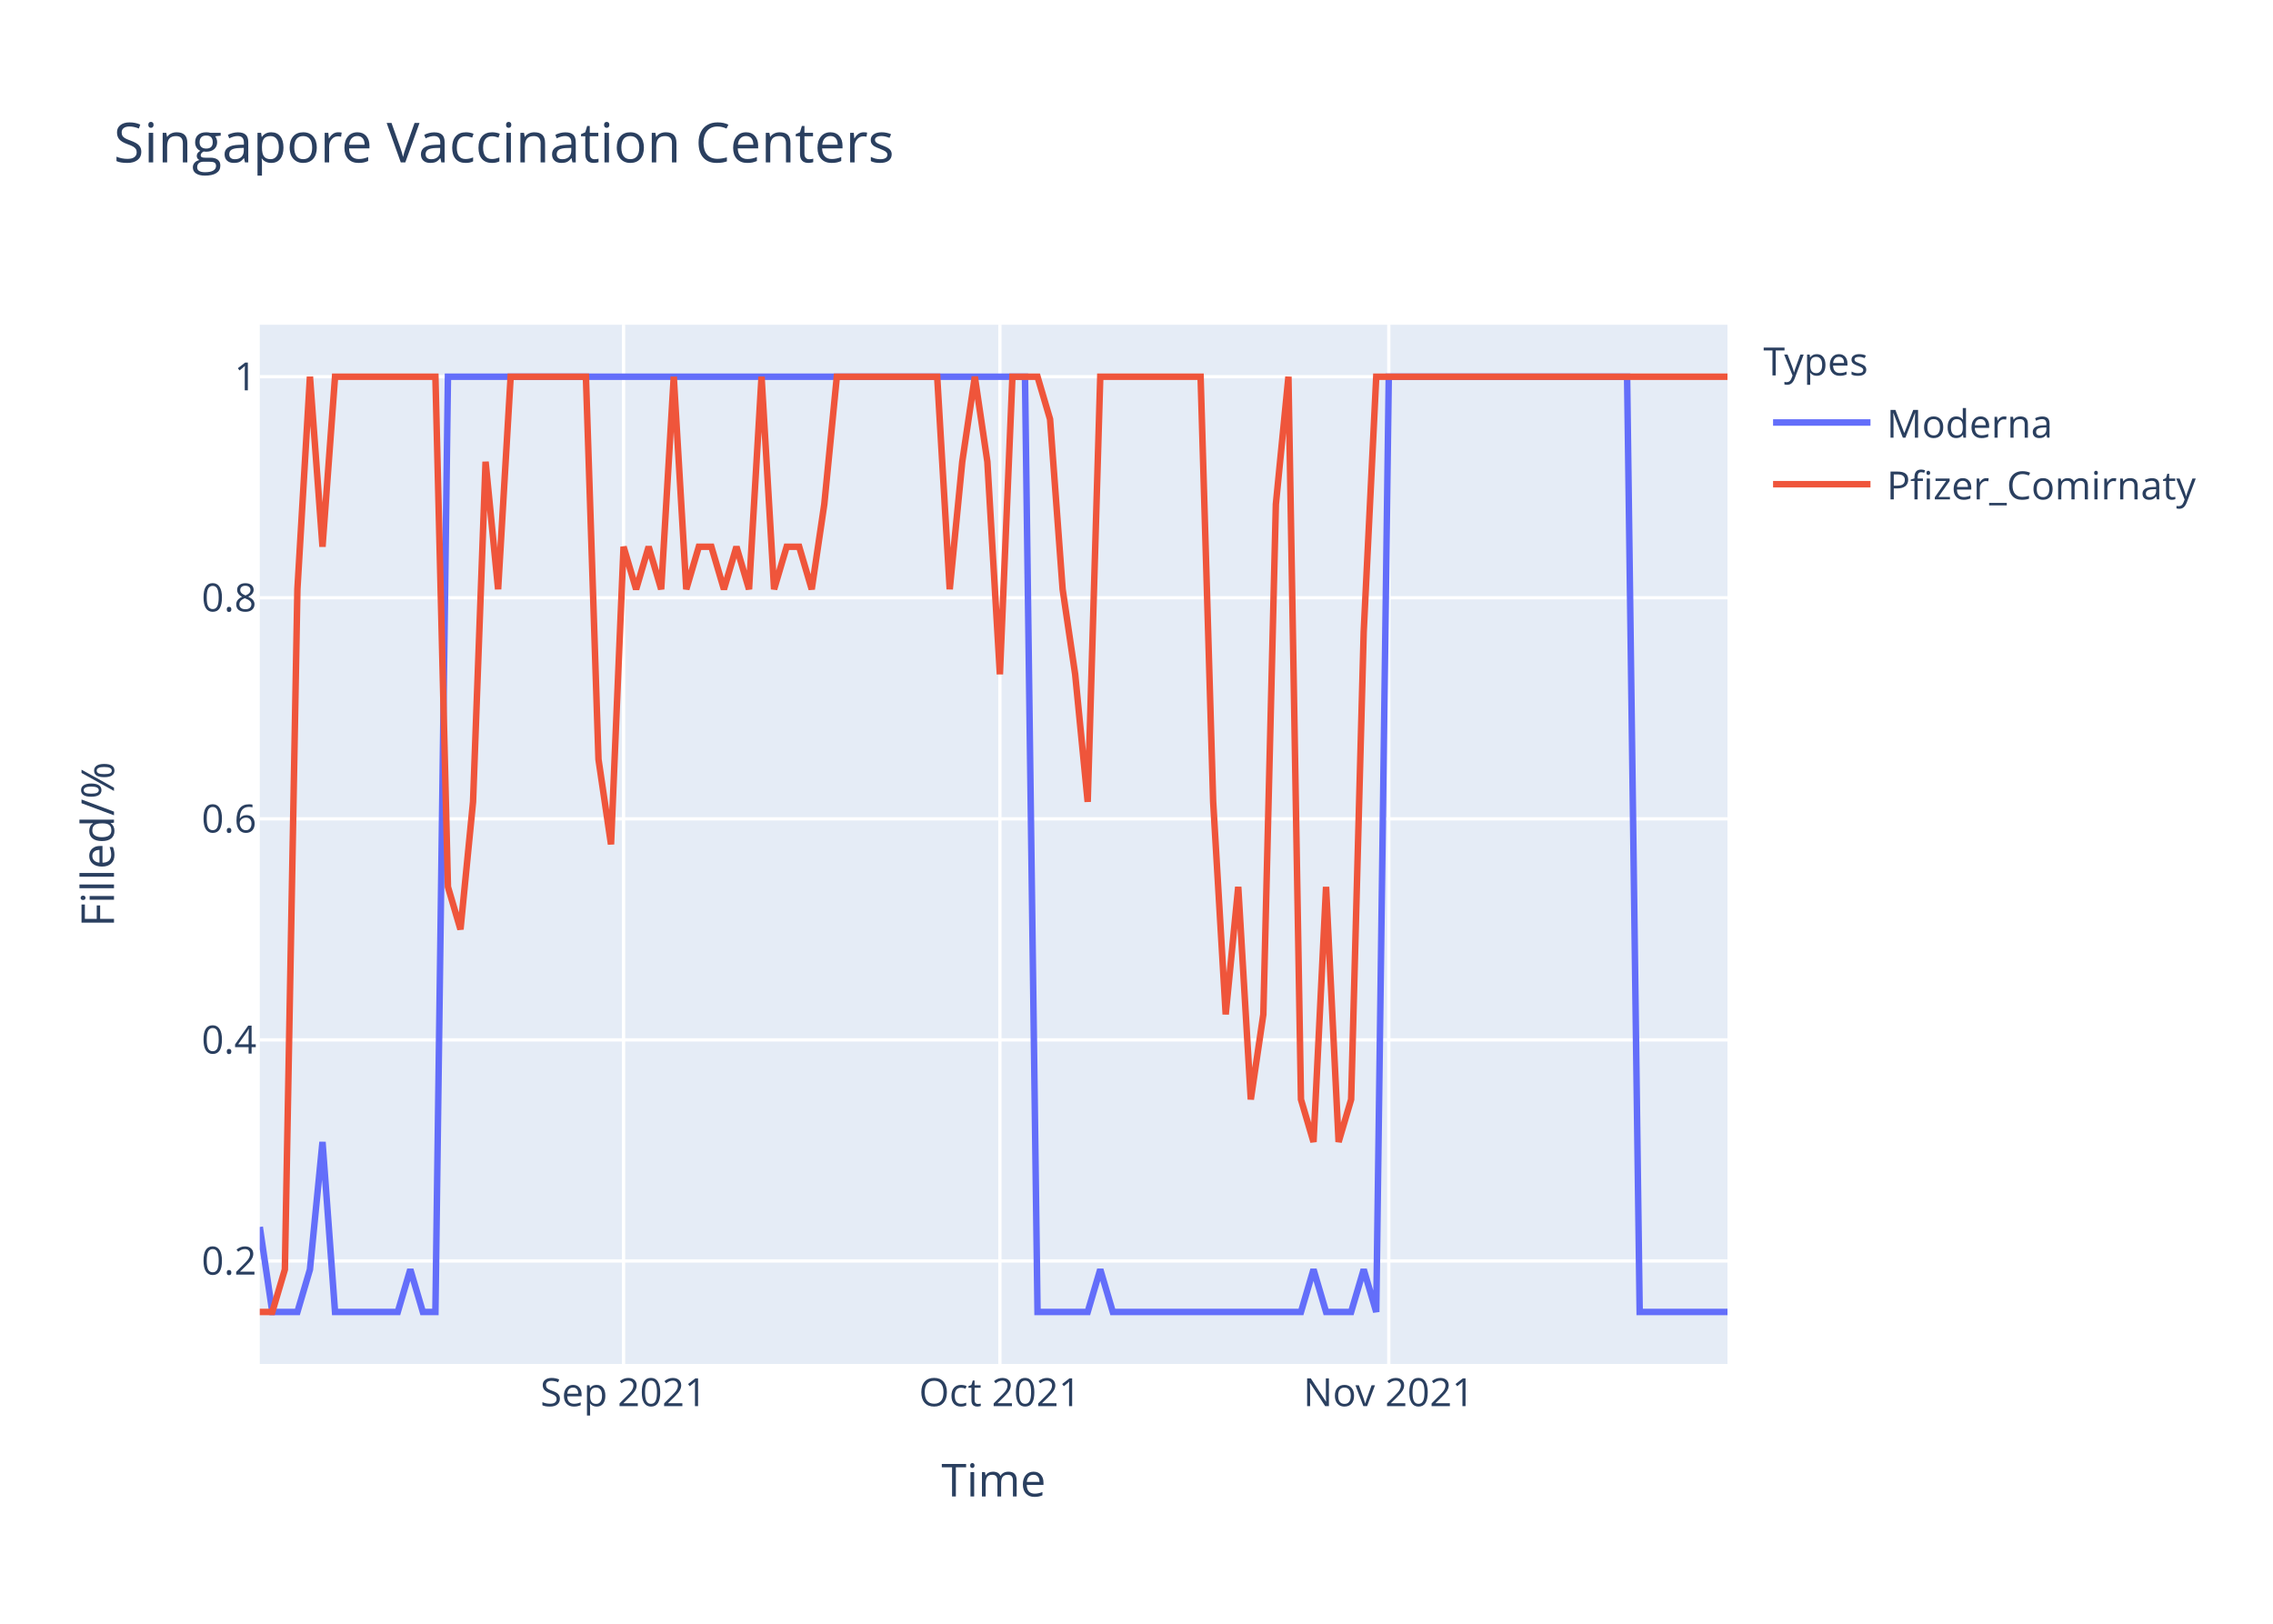
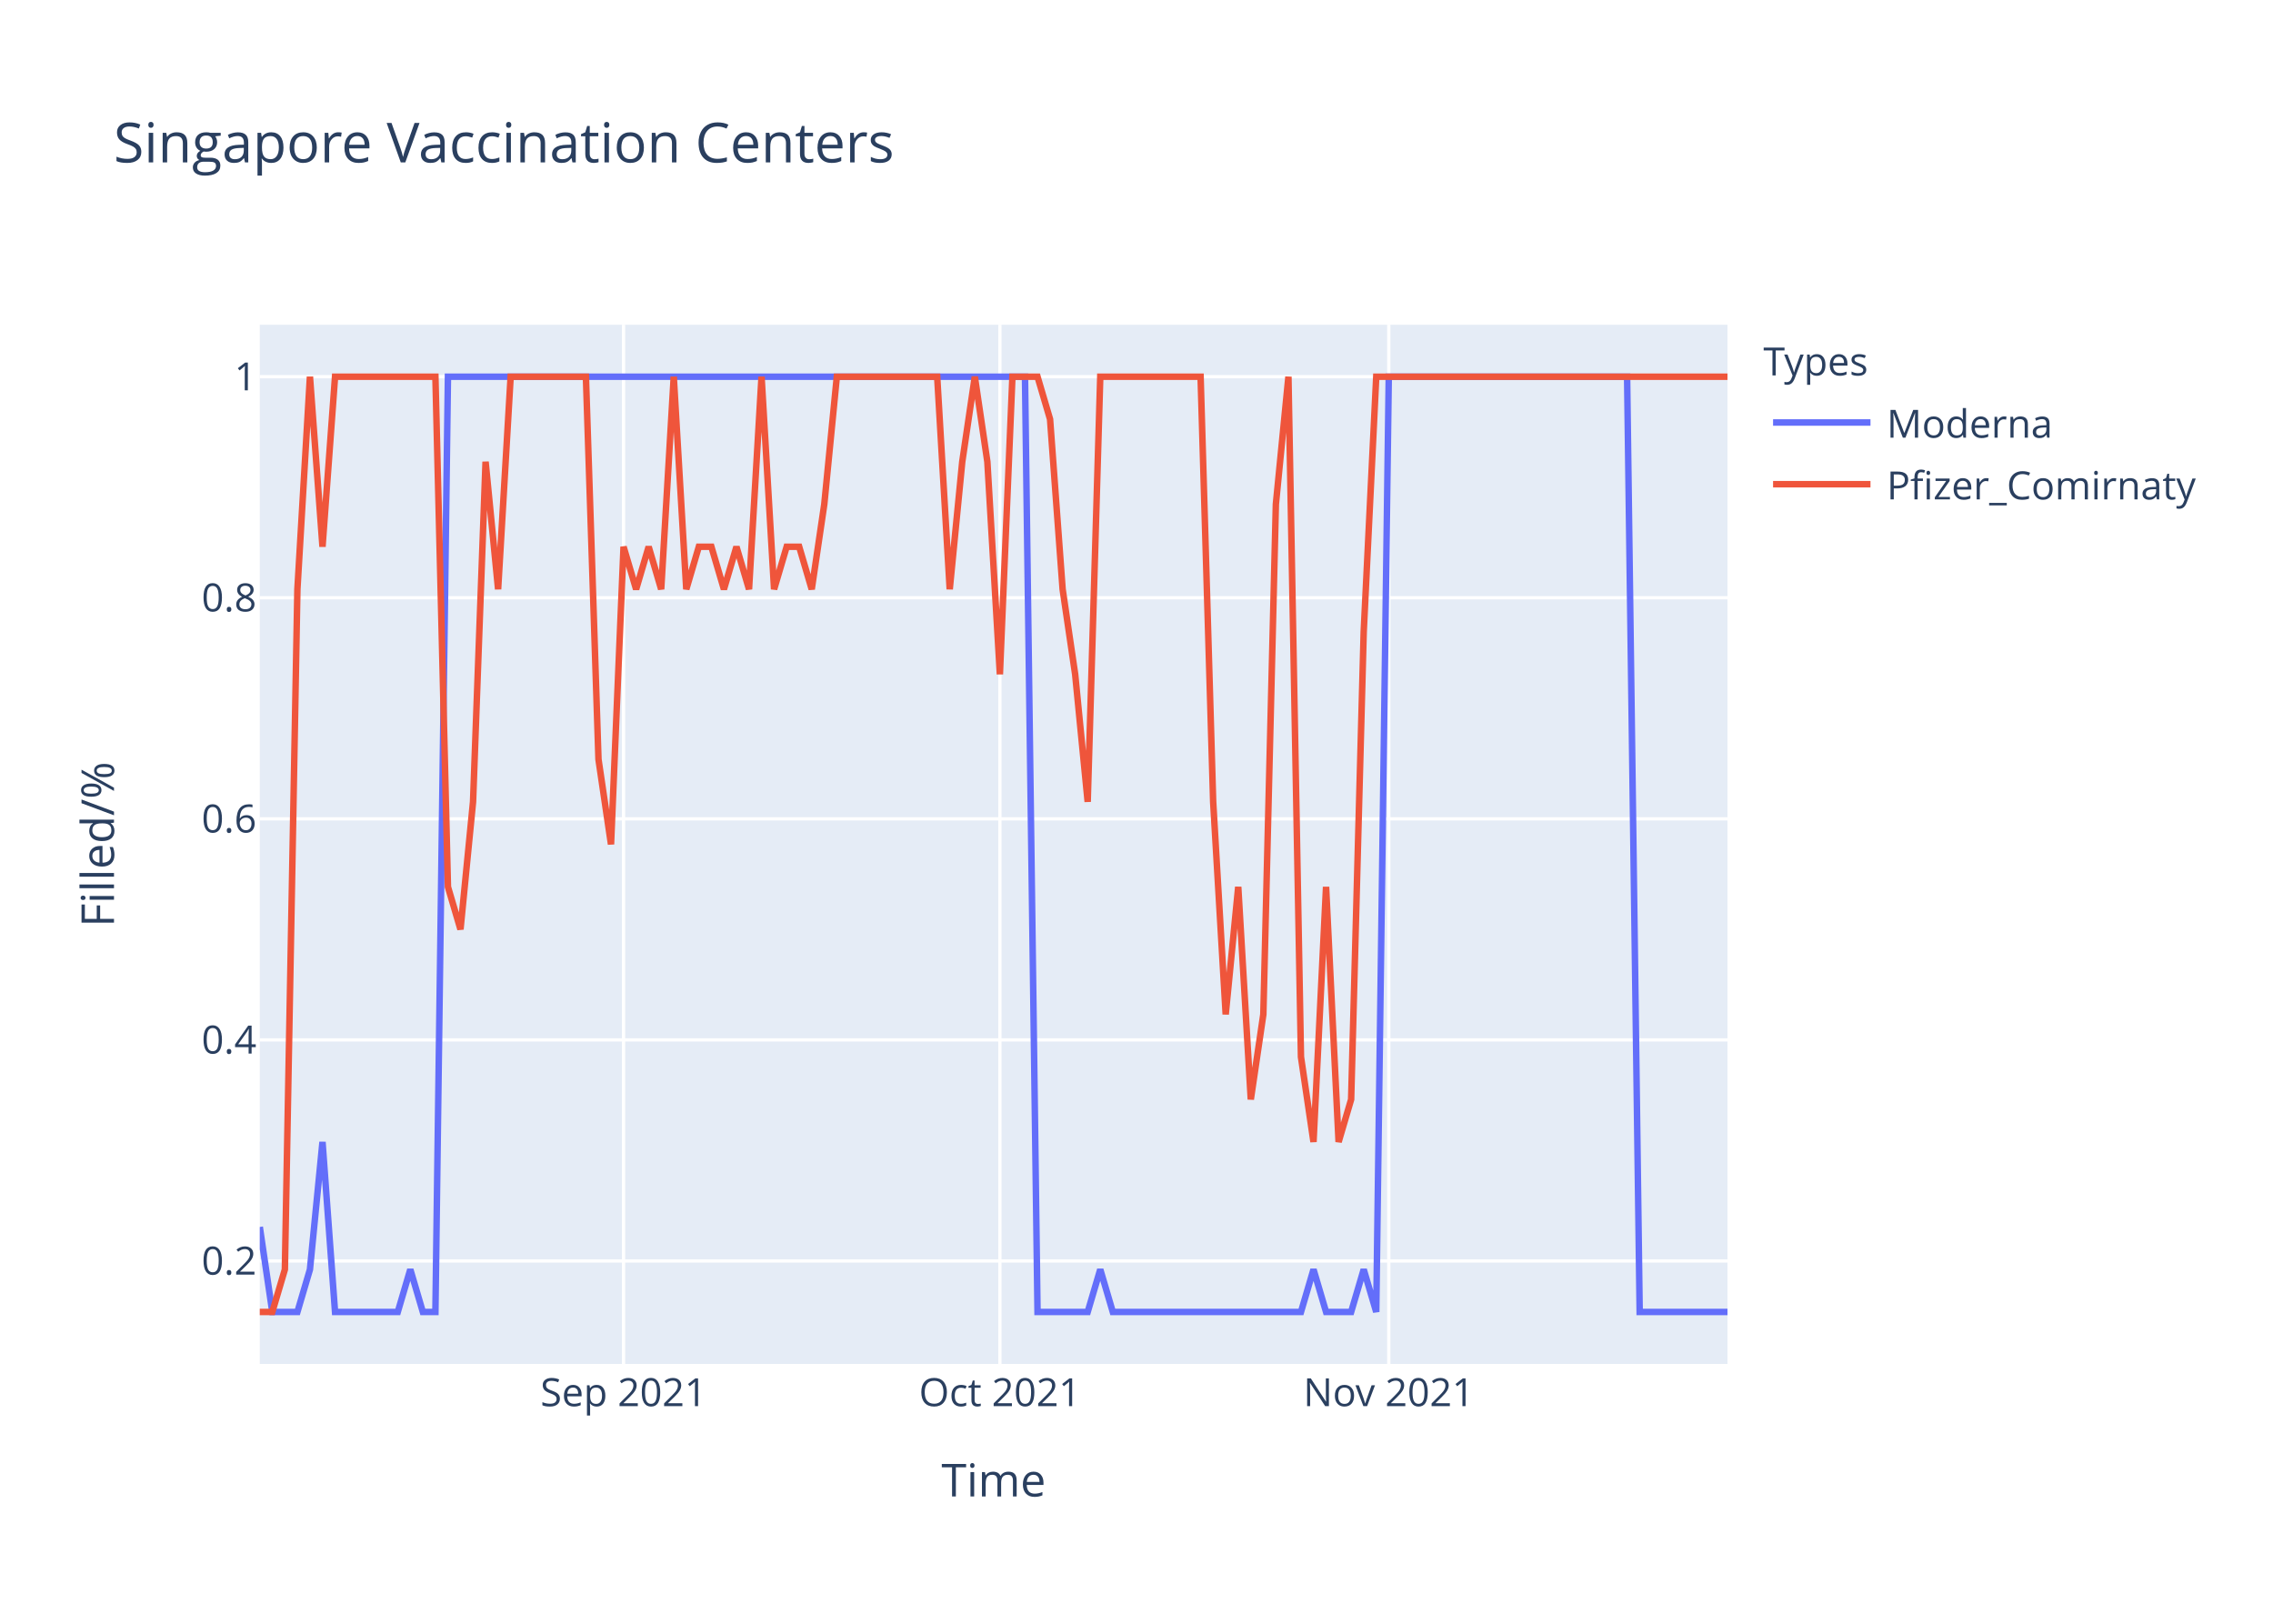
<svg xmlns="http://www.w3.org/2000/svg" class="main-svg" width="700" height="500" style="" viewBox="0 0 700 500">
  <rect x="0" y="0" width="700" height="500" style="fill: rgb(255, 255, 255); fill-opacity: 1;" />
-   <defs id="defs-ecaf0f">
+   <defs id="defs-c14c43">
    <g class="clips">
-       <clipPath id="clipecaf0fxyplot" class="plotclip">
+       <clipPath id="clipc14c43xyplot" class="plotclip">
        <rect width="452" height="320" />
      </clipPath>
-       <clipPath class="axesclip" id="clipecaf0fx">
+       <clipPath class="axesclip" id="clipc14c43x">
        <rect x="80" y="0" width="452" height="500" />
      </clipPath>
-       <clipPath class="axesclip" id="clipecaf0fy">
+       <clipPath class="axesclip" id="clipc14c43y">
        <rect x="0" y="100" width="700" height="320" />
      </clipPath>
-       <clipPath class="axesclip" id="clipecaf0fxy">
+       <clipPath class="axesclip" id="clipc14c43xy">
        <rect x="80" y="100" width="452" height="320" />
      </clipPath>
    </g>
    <g class="gradients" />
  </defs>
  <g class="bglayer">
    <rect class="bg" x="80" y="100" width="452" height="320" style="fill: rgb(229, 236, 246); fill-opacity: 1; stroke-width: 0;" />
  </g>
  <g class="layer-below">
    <g class="imagelayer" />
    <g class="shapelayer" />
  </g>
  <g class="cartesianlayer">
    <g class="subplot xy">
      <g class="layer-subplot">
        <g class="shapelayer" />
        <g class="imagelayer" />
      </g>
      <g class="gridlayer">
        <g class="x">
          <path class="xgrid crisp" transform="translate(192.03,0)" d="M0,100v320" style="stroke: rgb(255, 255, 255); stroke-opacity: 1; stroke-width: 1px;" />
          <path class="xgrid crisp" transform="translate(307.93,0)" d="M0,100v320" style="stroke: rgb(255, 255, 255); stroke-opacity: 1; stroke-width: 1px;" />
          <path class="xgrid crisp" transform="translate(427.69,0)" d="M0,100v320" style="stroke: rgb(255, 255, 255); stroke-opacity: 1; stroke-width: 1px;" />
        </g>
        <g class="y">
          <path class="ygrid crisp" transform="translate(0,388.29)" d="M80,0h452" style="stroke: rgb(255, 255, 255); stroke-opacity: 1; stroke-width: 1px;" />
          <path class="ygrid crisp" transform="translate(0,320.22)" d="M80,0h452" style="stroke: rgb(255, 255, 255); stroke-opacity: 1; stroke-width: 1px;" />
          <path class="ygrid crisp" transform="translate(0,252.15)" d="M80,0h452" style="stroke: rgb(255, 255, 255); stroke-opacity: 1; stroke-width: 1px;" />
          <path class="ygrid crisp" transform="translate(0,184.07)" d="M80,0h452" style="stroke: rgb(255, 255, 255); stroke-opacity: 1; stroke-width: 1px;" />
          <path class="ygrid crisp" transform="translate(0,116)" d="M80,0h452" style="stroke: rgb(255, 255, 255); stroke-opacity: 1; stroke-width: 1px;" />
        </g>
      </g>
      <g class="zerolinelayer" />
      <path class="xlines-below" />
      <path class="ylines-below" />
      <g class="overlines-below" />
      <g class="xaxislayer-below" />
      <g class="yaxislayer-below" />
      <g class="overaxes-below" />
-       <g class="plot" transform="translate(80,100)" clip-path="url('#clipecaf0fxyplot')">
+       <g class="plot" transform="translate(80,100)" clip-path="url('#clipc14c43xyplot')">
        <g class="scatterlayer mlayer">
-           <g class="trace scatter tracefb5fe7" style="stroke-miterlimit: 2; opacity: 1;">
+           <g class="trace scatter trace39b314" style="stroke-miterlimit: 2; opacity: 1;">
            <g class="fills" />
            <g class="errorbars" />
            <g class="lines">
              <path class="js-line" d="M0,277.82L3.86,304L7.73,304L11.59,304L15.45,290.91L19.32,251.64L23.18,304L42.5,304L46.36,290.91L50.22,304L54.09,304L57.95,16L61.81,16L235.66,16L239.52,304L254.97,304L258.84,290.91L262.7,304L266.56,304L320.65,304L324.51,290.91L328.38,304L332.24,304L336.1,304L339.97,290.91L343.83,304L347.69,16L421.09,16L424.96,304L452,304" style="vector-effect: non-scaling-stroke; fill: none; stroke: rgb(99, 110, 250); stroke-opacity: 1; stroke-width: 2px; opacity: 1;" />
            </g>
            <g class="points" />
            <g class="text" />
          </g>
-           <g class="trace scatter trace531531" style="stroke-miterlimit: 2; opacity: 1;">
+           <g class="trace scatter trace9dda49" style="stroke-miterlimit: 2; opacity: 1;">
            <g class="fills" />
            <g class="errorbars" />
            <g class="lines">
-               <path class="js-line" d="M0,304L3.86,304L7.73,290.91L11.59,81.45L15.45,16L19.32,68.36L23.18,16L54.09,16L57.95,173.09L61.81,186.18L65.68,146.91L69.54,42.18L73.4,81.45L77.26,16L81.13,16L100.44,16L104.31,133.82L108.17,160L112.03,68.36L115.9,81.45L119.76,68.36L123.62,81.45L127.49,16L131.35,81.45L135.21,68.36L139.08,68.36L142.94,81.45L146.8,68.36L150.67,81.45L154.53,16L158.39,81.45L162.26,68.36L166.12,68.36L169.98,81.45L173.85,55.27L177.71,16L181.57,16L208.62,16L212.48,81.45L216.34,42.18L220.21,16L224.07,42.18L227.93,107.64L231.79,16L235.66,16L239.52,16L243.38,29.09L247.25,81.45L251.11,107.64L254.97,146.91L258.84,16L289.74,16L293.61,146.91L297.47,212.36L301.33,173.09L305.2,238.55L309.06,212.36L312.92,55.27L316.79,16L320.65,238.55L324.51,251.64L328.38,173.09L332.24,251.64L336.1,238.55L339.97,94.55L343.83,16L347.69,16L452,16" style="vector-effect: non-scaling-stroke; fill: none; stroke: rgb(239, 85, 59); stroke-opacity: 1; stroke-width: 2px; opacity: 1;" />
+               <path class="js-line" d="M0,304L3.86,304L7.73,290.91L11.59,81.45L15.45,16L19.32,68.36L23.18,16L54.09,16L57.95,173.09L61.81,186.18L65.68,146.91L69.54,42.18L73.4,81.45L77.26,16L81.13,16L100.44,16L104.31,133.82L108.17,160L112.03,68.36L115.9,81.45L119.76,68.36L123.62,81.45L127.49,16L131.35,81.45L135.21,68.36L139.08,68.36L142.94,81.45L146.8,68.36L150.67,81.45L154.53,16L158.39,81.45L162.26,68.36L166.12,68.36L169.98,81.45L173.85,55.27L177.71,16L181.57,16L208.62,16L212.48,81.45L216.34,42.18L220.21,16L224.07,42.18L227.93,107.64L231.79,16L235.66,16L239.52,16L243.38,29.09L247.25,81.45L251.11,107.64L254.97,146.91L258.84,16L289.74,16L293.61,146.91L297.47,212.36L301.33,173.09L305.2,238.55L309.06,212.36L312.92,55.27L316.79,16L320.65,225.45L324.51,251.64L328.38,173.09L332.24,251.64L336.1,238.55L339.97,94.55L343.83,16L347.69,16L452,16" style="vector-effect: non-scaling-stroke; fill: none; stroke: rgb(239, 85, 59); stroke-opacity: 1; stroke-width: 2px; opacity: 1;" />
            </g>
            <g class="points" />
            <g class="text" />
          </g>
        </g>
      </g>
      <g class="overplot" />
      <path class="xlines-above crisp" d="M0,0" style="fill: none;" />
      <path class="ylines-above crisp" d="M0,0" style="fill: none;" />
      <g class="overlines-above" />
      <g class="xaxislayer-above">
        <g class="xtick">
          <text text-anchor="middle" x="0" y="433" transform="translate(192.03,0)" style="font-family: 'Open Sans', verdana, arial, sans-serif; font-size: 12px; fill: rgb(42, 63, 95); fill-opacity: 1; white-space: pre;">Sep 2021</text>
        </g>
        <g class="xtick">
          <text text-anchor="middle" x="0" y="433" transform="translate(307.93,0)" style="font-family: 'Open Sans', verdana, arial, sans-serif; font-size: 12px; fill: rgb(42, 63, 95); fill-opacity: 1; white-space: pre;">Oct 2021</text>
        </g>
        <g class="xtick">
          <text text-anchor="middle" x="0" y="433" transform="translate(427.69,0)" style="font-family: 'Open Sans', verdana, arial, sans-serif; font-size: 12px; fill: rgb(42, 63, 95); fill-opacity: 1; white-space: pre;">Nov 2021</text>
        </g>
      </g>
      <g class="yaxislayer-above">
        <g class="ytick">
          <text text-anchor="end" x="79" y="4.2" transform="translate(0,388.29)" style="font-family: 'Open Sans', verdana, arial, sans-serif; font-size: 12px; fill: rgb(42, 63, 95); fill-opacity: 1; white-space: pre;">0.2</text>
        </g>
        <g class="ytick">
          <text text-anchor="end" x="79" y="4.2" transform="translate(0,320.22)" style="font-family: 'Open Sans', verdana, arial, sans-serif; font-size: 12px; fill: rgb(42, 63, 95); fill-opacity: 1; white-space: pre;">0.4</text>
        </g>
        <g class="ytick">
          <text text-anchor="end" x="79" y="4.2" transform="translate(0,252.15)" style="font-family: 'Open Sans', verdana, arial, sans-serif; font-size: 12px; fill: rgb(42, 63, 95); fill-opacity: 1; white-space: pre;">0.6</text>
        </g>
        <g class="ytick">
          <text text-anchor="end" x="79" y="4.2" transform="translate(0,184.07)" style="font-family: 'Open Sans', verdana, arial, sans-serif; font-size: 12px; fill: rgb(42, 63, 95); fill-opacity: 1; white-space: pre;">0.8</text>
        </g>
        <g class="ytick">
          <text text-anchor="end" x="79" y="4.2" transform="translate(0,116)" style="font-family: 'Open Sans', verdana, arial, sans-serif; font-size: 12px; fill: rgb(42, 63, 95); fill-opacity: 1; white-space: pre;">1</text>
        </g>
      </g>
      <g class="overaxes-above" />
    </g>
  </g>
  <g class="polarlayer" />
  <g class="ternarylayer" />
  <g class="geolayer" />
  <g class="funnelarealayer" />
  <g class="pielayer" />
  <g class="treemaplayer" />
  <g class="sunburstlayer" />
  <g class="glimages" />
-   <defs id="topdefs-ecaf0f">
+   <defs id="topdefs-c14c43">
    <g class="clips" />
-     <clipPath id="legendecaf0f">
+     <clipPath id="legendc14c43">
      <rect width="147" height="64" x="0" y="0" />
    </clipPath>
  </defs>
  <g class="layer-above">
    <g class="imagelayer" />
    <g class="shapelayer" />
  </g>
  <g class="infolayer">
    <g class="legend" pointer-events="all" transform="translate(541.04,100)">
      <rect class="bg" shape-rendering="crispEdges" width="147" height="64" x="0" y="0" style="stroke: rgb(68, 68, 68); stroke-opacity: 1; fill: rgb(255, 255, 255); fill-opacity: 1; stroke-width: 0px;" />
-       <g class="scrollbox" transform="" clip-path="url('#legendecaf0f')">
+       <g class="scrollbox" transform="" clip-path="url('#legendc14c43')">
        <text class="legendtitletext" text-anchor="start" x="2" y="15.6" style="font-family: 'Open Sans', verdana, arial, sans-serif; font-size: 12px; fill: rgb(42, 63, 95); fill-opacity: 1; white-space: pre;">Types</text>
        <g class="groups" transform="">
          <g class="traces" transform="translate(0,30.1)" style="opacity: 1;">
            <text class="legendtext" text-anchor="start" x="40" y="4.68" style="font-family: 'Open Sans', verdana, arial, sans-serif; font-size: 12px; fill: rgb(42, 63, 95); fill-opacity: 1; white-space: pre;">Moderna</text>
            <g class="layers" style="opacity: 1;">
              <g class="legendfill" />
              <g class="legendlines">
                <path class="js-line" d="M5,0h30" style="fill: none; stroke: rgb(99, 110, 250); stroke-opacity: 1; stroke-width: 2px;" />
              </g>
              <g class="legendsymbols">
                <g class="legendpoints" />
              </g>
            </g>
            <rect class="legendtoggle" x="0" y="-9.5" width="141.656" height="19" style="fill: rgb(0, 0, 0); fill-opacity: 0;" />
          </g>
        </g>
        <g class="groups" transform="">
          <g class="traces" transform="translate(0,49.1)" style="opacity: 1;">
            <text class="legendtext" text-anchor="start" x="40" y="4.68" style="font-family: 'Open Sans', verdana, arial, sans-serif; font-size: 12px; fill: rgb(42, 63, 95); fill-opacity: 1; white-space: pre;">Pfizer_Comirnaty</text>
            <g class="layers" style="opacity: 1;">
              <g class="legendfill" />
              <g class="legendlines">
                <path class="js-line" d="M5,0h30" style="fill: none; stroke: rgb(239, 85, 59); stroke-opacity: 1; stroke-width: 2px;" />
              </g>
              <g class="legendsymbols">
                <g class="legendpoints" />
              </g>
            </g>
            <rect class="legendtoggle" x="0" y="-9.5" width="141.656" height="19" style="fill: rgb(0, 0, 0); fill-opacity: 0;" />
          </g>
        </g>
      </g>
      <rect class="scrollbar" rx="20" ry="3" width="0" height="0" x="0" y="0" style="fill: rgb(128, 139, 164); fill-opacity: 1;" />
    </g>
    <g class="g-gtitle">
      <text class="gtitle" x="35" y="50" text-anchor="start" dy="0em" style="font-family: 'Open Sans', verdana, arial, sans-serif; font-size: 17px; fill: rgb(42, 63, 95); opacity: 1; font-weight: normal; white-space: pre;">Singapore Vaccination Centers</text>
    </g>
    <g class="g-xtitle">
      <text class="xtitle" x="306" y="460.8" text-anchor="middle" style="font-family: 'Open Sans', verdana, arial, sans-serif; font-size: 14px; fill: rgb(42, 63, 95); opacity: 1; font-weight: normal; white-space: pre;">Time</text>
    </g>
    <g class="g-ytitle">
      <text class="ytitle" transform="rotate(-90,35.10625,260)" x="35.106" y="260" text-anchor="middle" style="font-family: 'Open Sans', verdana, arial, sans-serif; font-size: 14px; fill: rgb(42, 63, 95); opacity: 1; font-weight: normal; white-space: pre;">Filled/%</text>
    </g>
  </g>
</svg>
